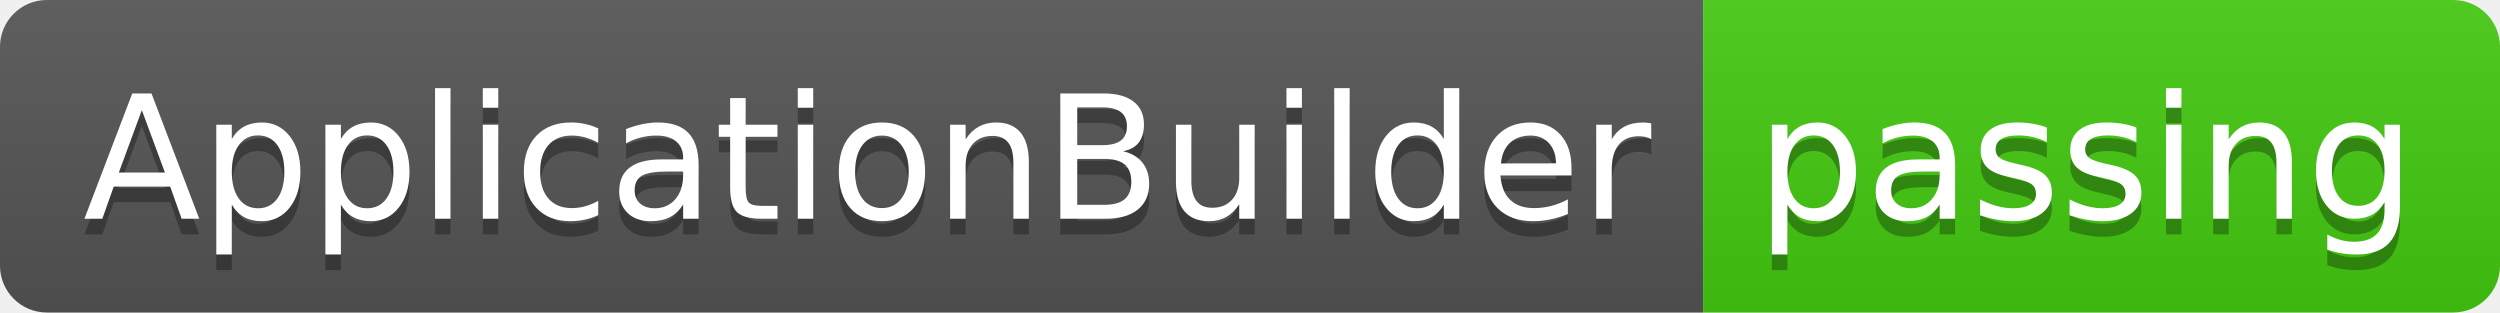
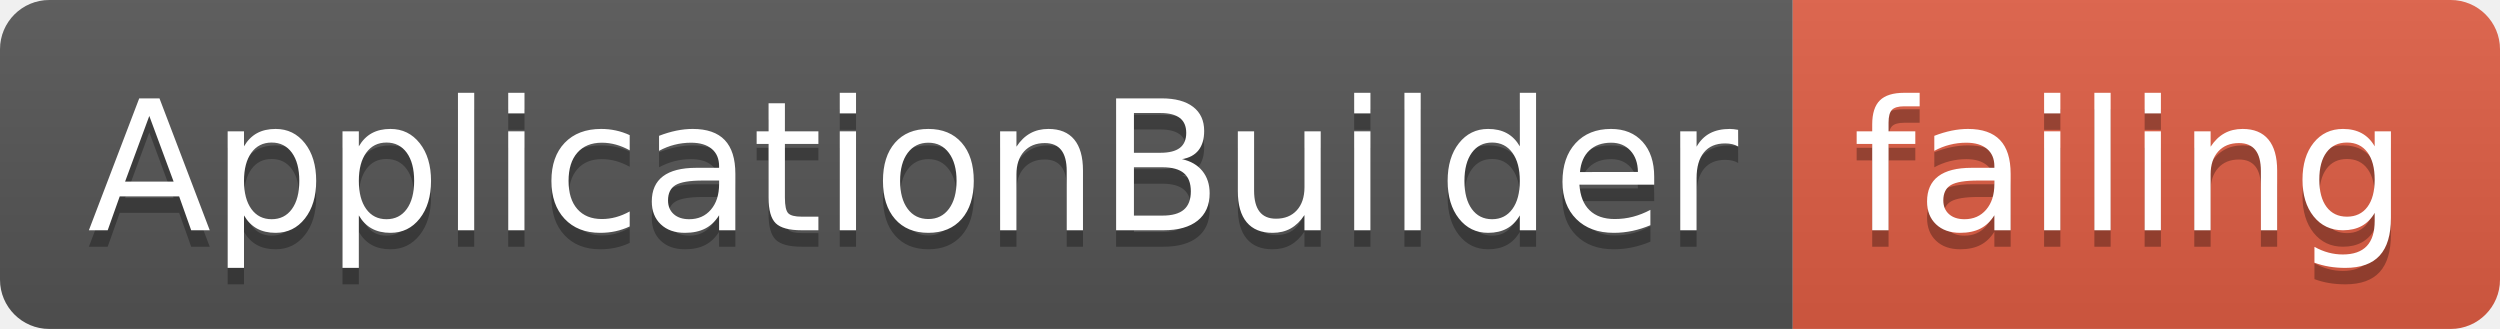
- <svg xmlns="http://www.w3.org/2000/svg" width="160" height="20">
+ <svg xmlns="http://www.w3.org/2000/svg" width="152" height="20">
  <linearGradient id="smooth" x2="0" y2="100%">
    <stop offset="0" stop-color="#bbb" stop-opacity=".1" />
    <stop offset="1" stop-opacity=".1" />
  </linearGradient>
  <clipPath id="round">
-     <rect width="160" height="20" rx="3" fill="#fff" />
+     <rect width="152" height="20" rx="3" fill="#fff" />
  </clipPath>
  <g clip-path="url(#round)">
    <rect width="109" height="20" fill="#555" />
-     <rect x="109" width="51" height="20" fill="#4c1" />
-     <rect width="160" height="20" fill="url(#smooth)" />
+     <rect x="109" width="43" height="20" fill="#e05d44" />
+     <rect width="152" height="20" fill="url(#smooth)" />
  </g>
  <g fill="#fff" text-anchor="middle" font-family="DejaVu Sans,Verdana,Geneva,sans-serif" font-size="110">
    <text x="555" y="150" fill="#010101" fill-opacity=".3" transform="scale(0.1)" textLength="990" lengthAdjust="spacing">ApplicationBuilder</text>
    <text x="555" y="140" transform="scale(0.1)" textLength="990" lengthAdjust="spacing">ApplicationBuilder</text>
-     <text x="1335" y="150" fill="#010101" fill-opacity=".3" transform="scale(0.1)" textLength="410" lengthAdjust="spacing">passing</text>
-     <text x="1335" y="140" transform="scale(0.1)" textLength="410" lengthAdjust="spacing">passing</text>
+     <text x="1295" y="150" fill="#010101" fill-opacity=".3" transform="scale(0.1)" textLength="330" lengthAdjust="spacing">failing</text>
+     <text x="1295" y="140" transform="scale(0.1)" textLength="330" lengthAdjust="spacing">failing</text>
  </g>
</svg>
